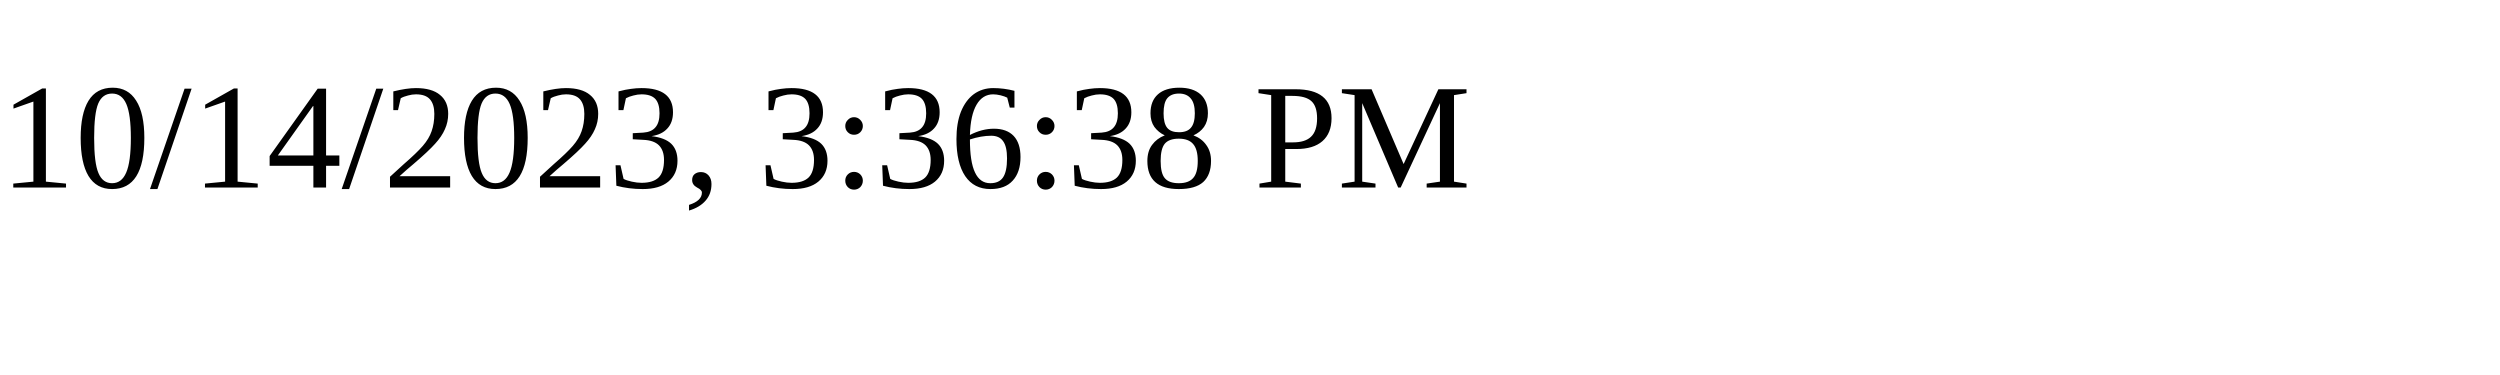
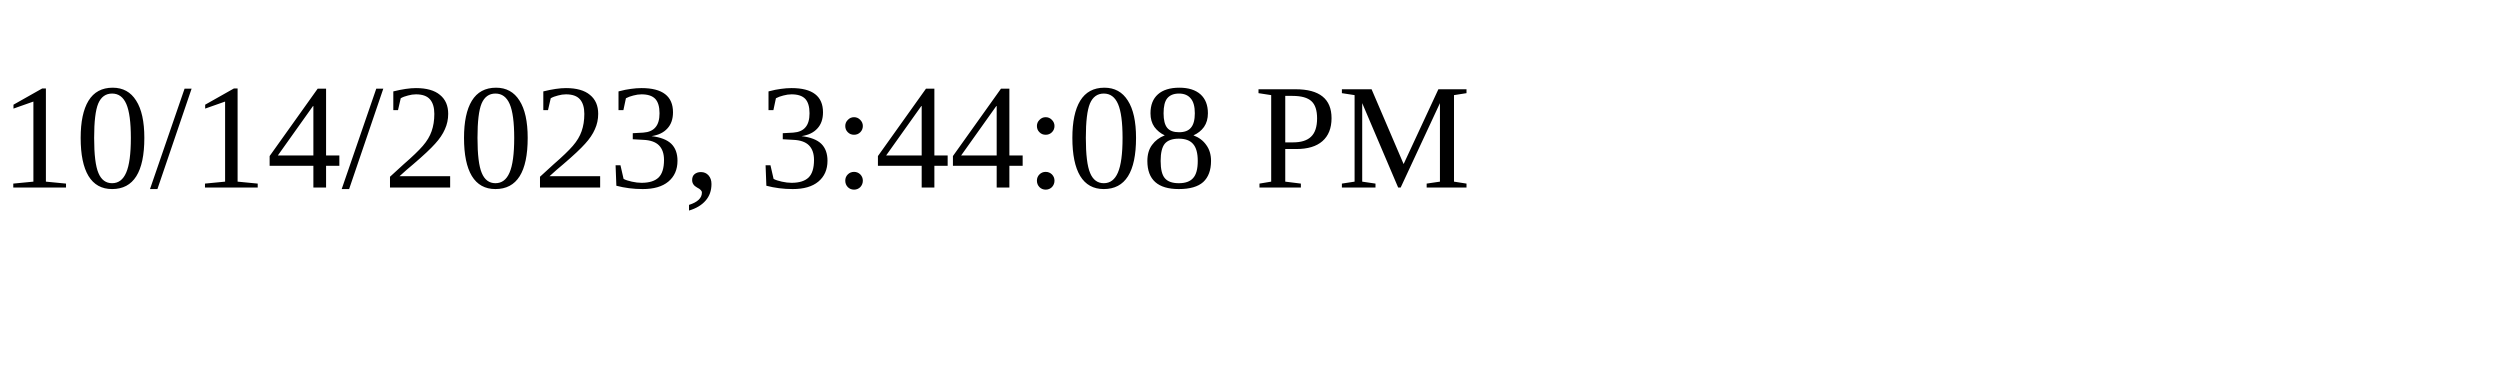
<svg xmlns="http://www.w3.org/2000/svg" height="30" width="200">
-   <text x="0" y="15">10/14/2023, 3:36:38 PM</text>
+   <text x="0" y="15">10/14/2023, 3:44:08 PM</text>
</svg>
